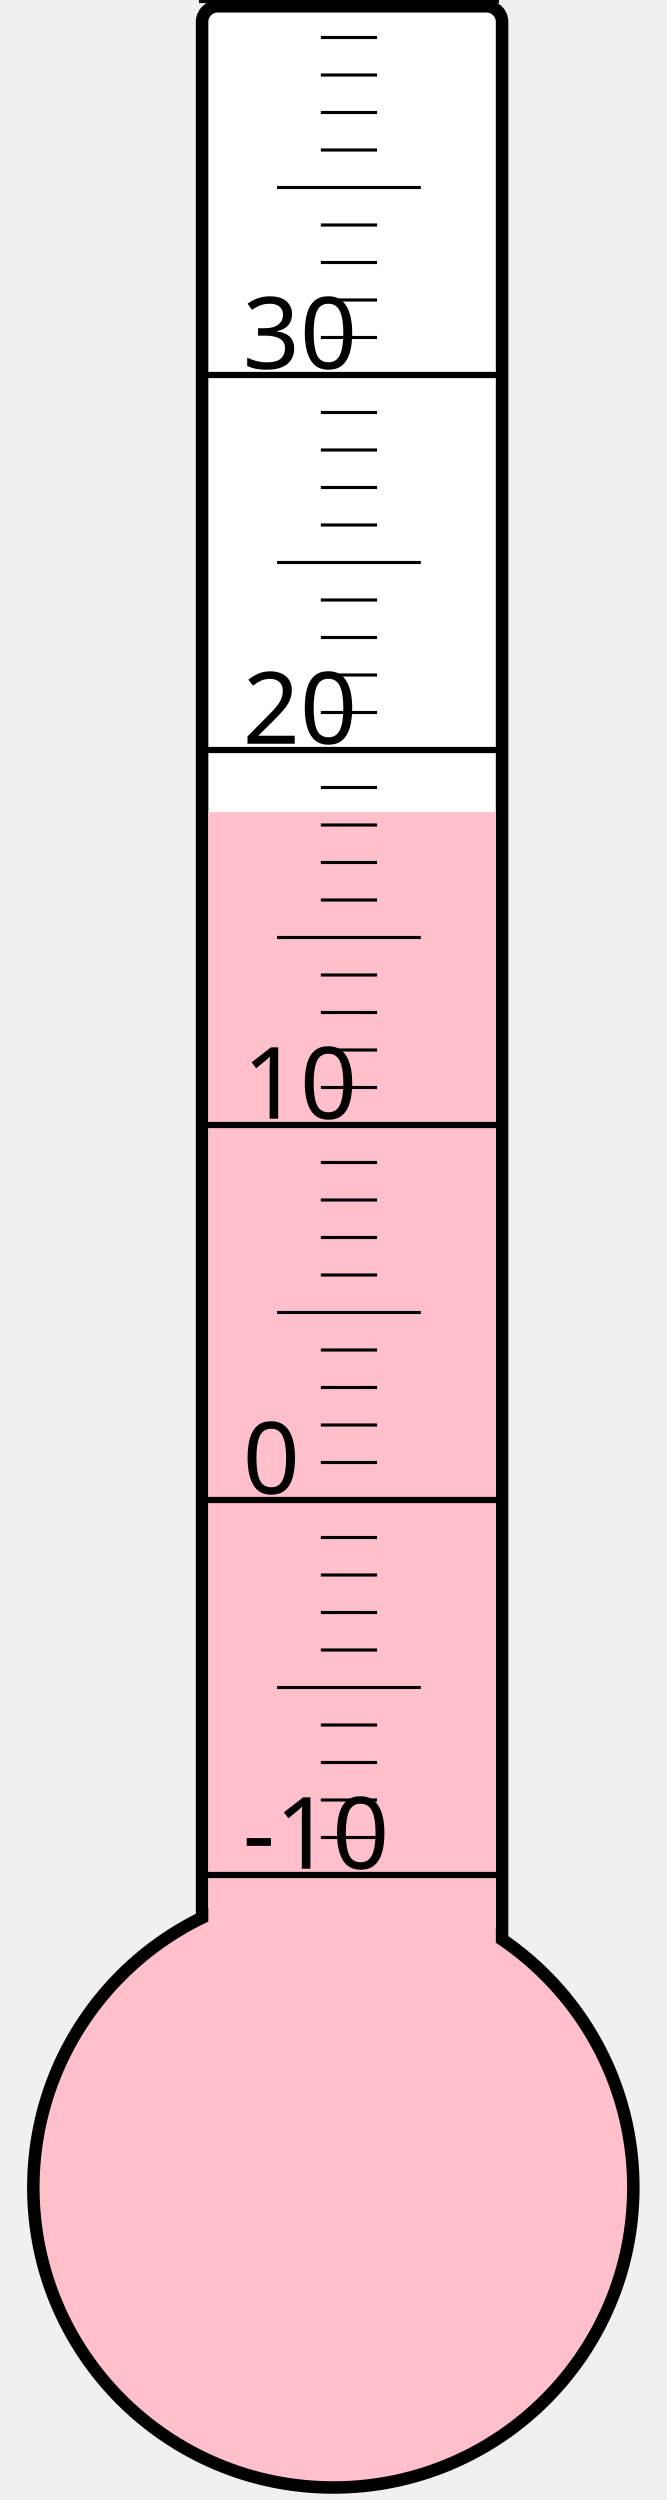
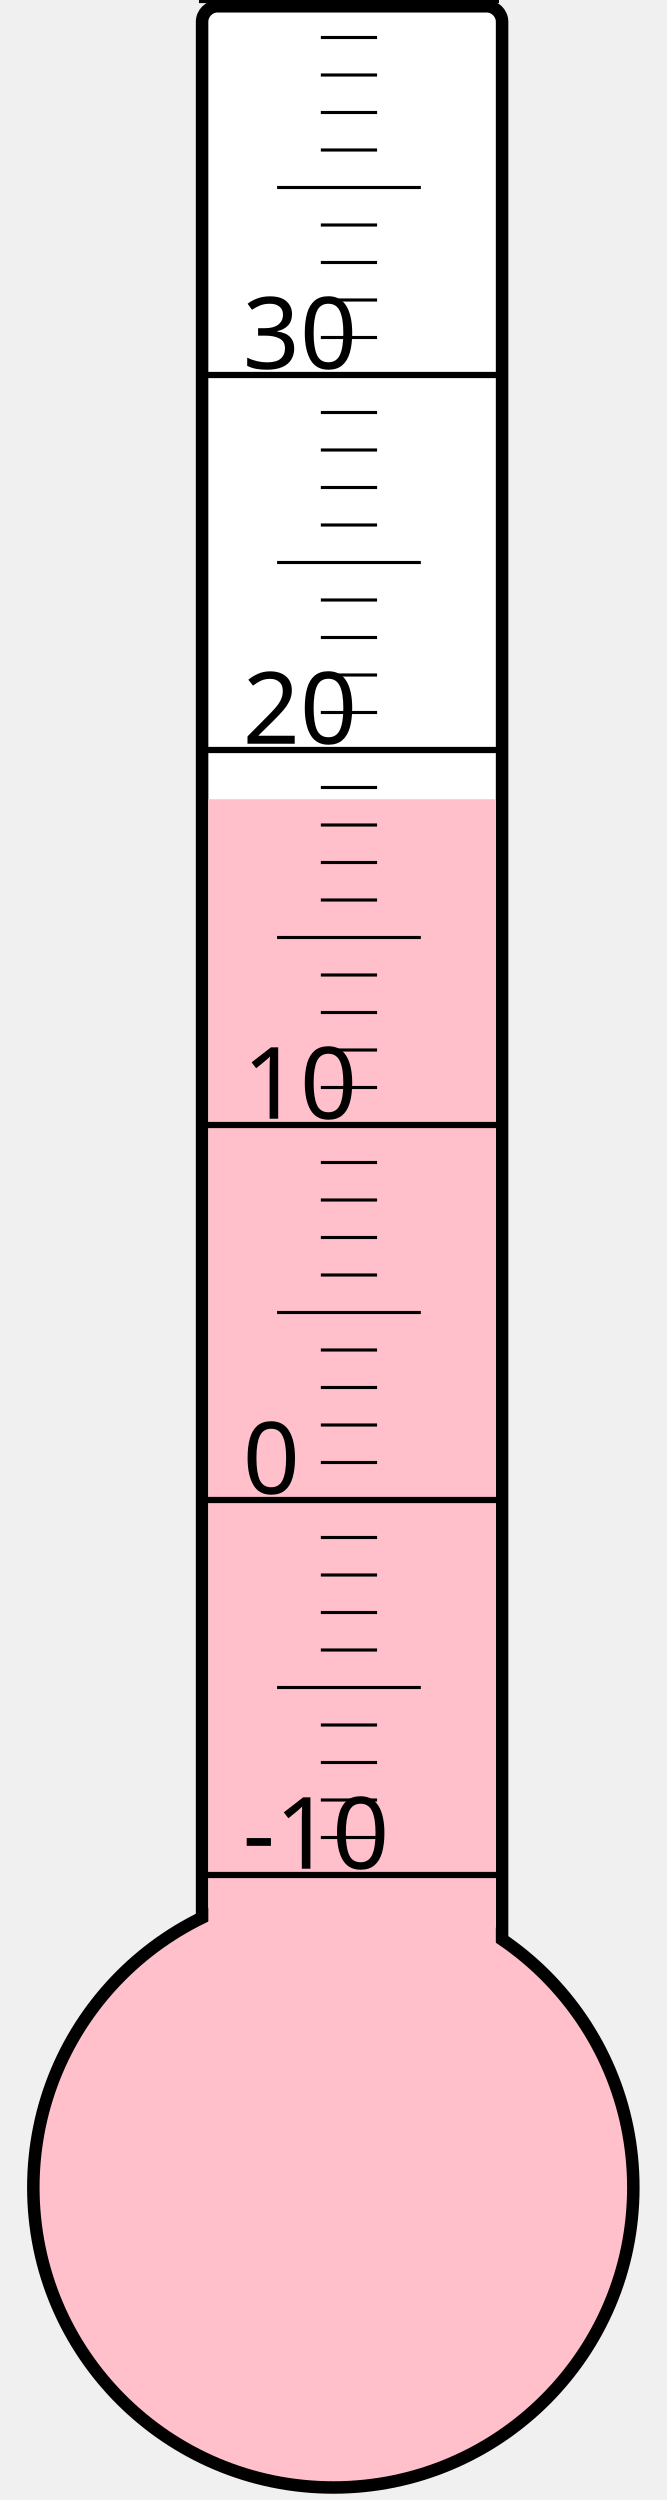
<svg xmlns="http://www.w3.org/2000/svg" width="40px" height="150px" viewBox="0 0 200 800">
  <rect width="200" height="800" x="0" y="0" style="fill: #ffffeb; fill-opacity: 0;" />
  <rect width="96" height="680" x="58" y="2" rx="5" ry="5" style="fill: white; fill-opacity: 1; stroke: black; stroke-width: 4;" />
  <circle cx="100" cy="700" r="96" style="fill: pink; stroke: black; stroke-width: 4;" />
-   <rect width="92" height="440.125" x="60" y="259.875" style="fill: pink; fill-opacity: 1; stroke-width: 0;" />
+   <rect width="92" height="444.25" x="60" y="255.75" style="fill: pink; fill-opacity: 1; stroke-width: 0;" />
  <text x="71" y="598" style="font-family: sans-serif; font-size: 24pt;">-10</text>
  <text x="71" y="478" style="font-family: sans-serif; font-size: 24pt;">0</text>
  <text x="71" y="358" style="font-family: sans-serif; font-size: 24pt;">10</text>
  <text x="71" y="238" style="font-family: sans-serif; font-size: 24pt;">20</text>
  <text x="71" y="118" style="font-family: sans-serif; font-size: 24pt;">30</text>
  <g style="stroke: black;">
    <line x1="57" y1="600" x2="153" y2="600" style="stroke-width: 2;" />
    <line x1="96" y1="588" x2="114" y2="588" style="stroke-width: 1;" />
    <line x1="96" y1="576" x2="114" y2="576" style="stroke-width: 1;" />
    <line x1="96" y1="564" x2="114" y2="564" style="stroke-width: 1;" />
    <line x1="96" y1="552" x2="114" y2="552" style="stroke-width: 1;" />
    <line x1="82" y1="540" x2="128" y2="540" style="stroke-width: 1;" />
    <line x1="96" y1="528" x2="114" y2="528" style="stroke-width: 1;" />
    <line x1="96" y1="516" x2="114" y2="516" style="stroke-width: 1;" />
    <line x1="96" y1="504" x2="114" y2="504" style="stroke-width: 1;" />
    <line x1="96" y1="492" x2="114" y2="492" style="stroke-width: 1;" />
    <line x1="57" y1="480" x2="153" y2="480" style="stroke-width: 2;" />
    <line x1="96" y1="468" x2="114" y2="468" style="stroke-width: 1;" />
    <line x1="96" y1="456" x2="114" y2="456" style="stroke-width: 1;" />
    <line x1="96" y1="444" x2="114" y2="444" style="stroke-width: 1;" />
    <line x1="96" y1="432" x2="114" y2="432" style="stroke-width: 1;" />
    <line x1="82" y1="420" x2="128" y2="420" style="stroke-width: 1;" />
    <line x1="96" y1="408" x2="114" y2="408" style="stroke-width: 1;" />
    <line x1="96" y1="396" x2="114" y2="396" style="stroke-width: 1;" />
    <line x1="96" y1="384" x2="114" y2="384" style="stroke-width: 1;" />
    <line x1="96" y1="372" x2="114" y2="372" style="stroke-width: 1;" />
    <line x1="57" y1="360" x2="153" y2="360" style="stroke-width: 2;" />
    <line x1="96" y1="348" x2="114" y2="348" style="stroke-width: 1;" />
    <line x1="96" y1="336" x2="114" y2="336" style="stroke-width: 1;" />
    <line x1="96" y1="324" x2="114" y2="324" style="stroke-width: 1;" />
    <line x1="96" y1="312" x2="114" y2="312" style="stroke-width: 1;" />
    <line x1="82" y1="300" x2="128" y2="300" style="stroke-width: 1;" />
    <line x1="96" y1="288" x2="114" y2="288" style="stroke-width: 1;" />
    <line x1="96" y1="276" x2="114" y2="276" style="stroke-width: 1;" />
    <line x1="96" y1="264" x2="114" y2="264" style="stroke-width: 1;" />
    <line x1="96" y1="252" x2="114" y2="252" style="stroke-width: 1;" />
    <line x1="57" y1="240" x2="153" y2="240" style="stroke-width: 2;" />
    <line x1="96" y1="228" x2="114" y2="228" style="stroke-width: 1;" />
    <line x1="96" y1="216" x2="114" y2="216" style="stroke-width: 1;" />
    <line x1="96" y1="204" x2="114" y2="204" style="stroke-width: 1;" />
    <line x1="96" y1="192" x2="114" y2="192" style="stroke-width: 1;" />
    <line x1="82" y1="180" x2="128" y2="180" style="stroke-width: 1;" />
    <line x1="96" y1="168" x2="114" y2="168" style="stroke-width: 1;" />
    <line x1="96" y1="156" x2="114" y2="156" style="stroke-width: 1;" />
    <line x1="96" y1="144" x2="114" y2="144" style="stroke-width: 1;" />
    <line x1="96" y1="132" x2="114" y2="132" style="stroke-width: 1;" />
    <line x1="57" y1="120" x2="153" y2="120" style="stroke-width: 2;" />
    <line x1="96" y1="108" x2="114" y2="108" style="stroke-width: 1;" />
    <line x1="96" y1="96" x2="114" y2="96" style="stroke-width: 1;" />
    <line x1="96" y1="84" x2="114" y2="84" style="stroke-width: 1;" />
    <line x1="96" y1="72" x2="114" y2="72" style="stroke-width: 1;" />
    <line x1="82" y1="60" x2="128" y2="60" style="stroke-width: 1;" />
    <line x1="96" y1="48" x2="114" y2="48" style="stroke-width: 1;" />
    <line x1="96" y1="36" x2="114" y2="36" style="stroke-width: 1;" />
    <line x1="96" y1="24" x2="114" y2="24" style="stroke-width: 1;" />
    <line x1="96" y1="12" x2="114" y2="12" style="stroke-width: 1;" />
    <line x1="57" y1="0" x2="153" y2="0" style="stroke-width: 2;" />
  </g>
</svg>
